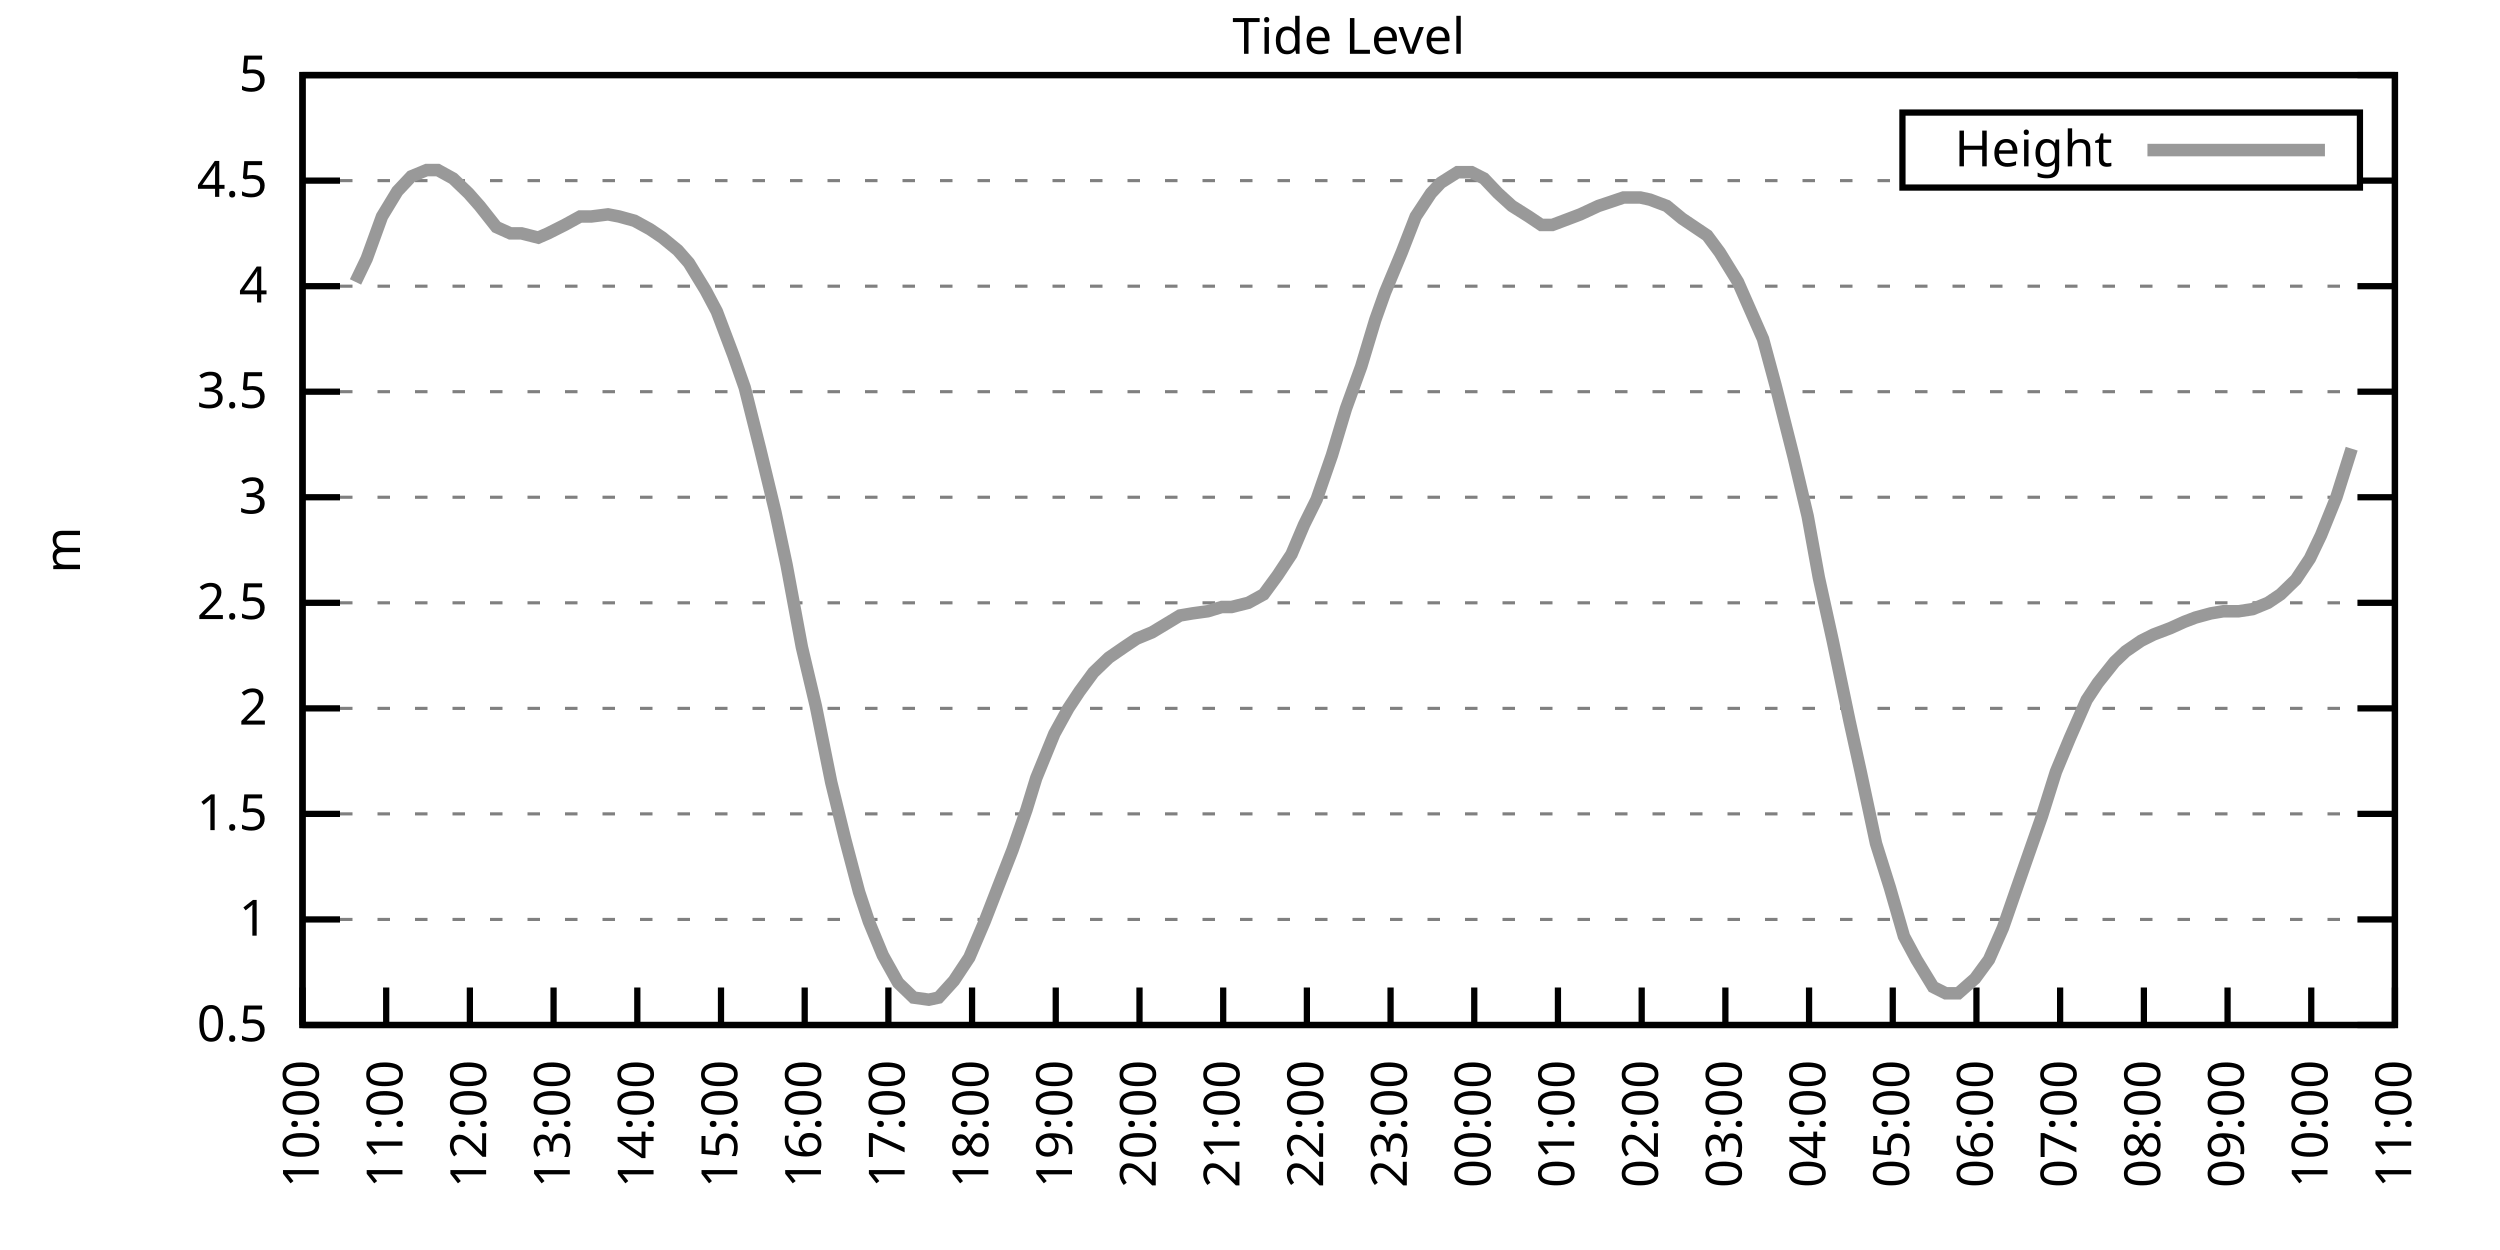
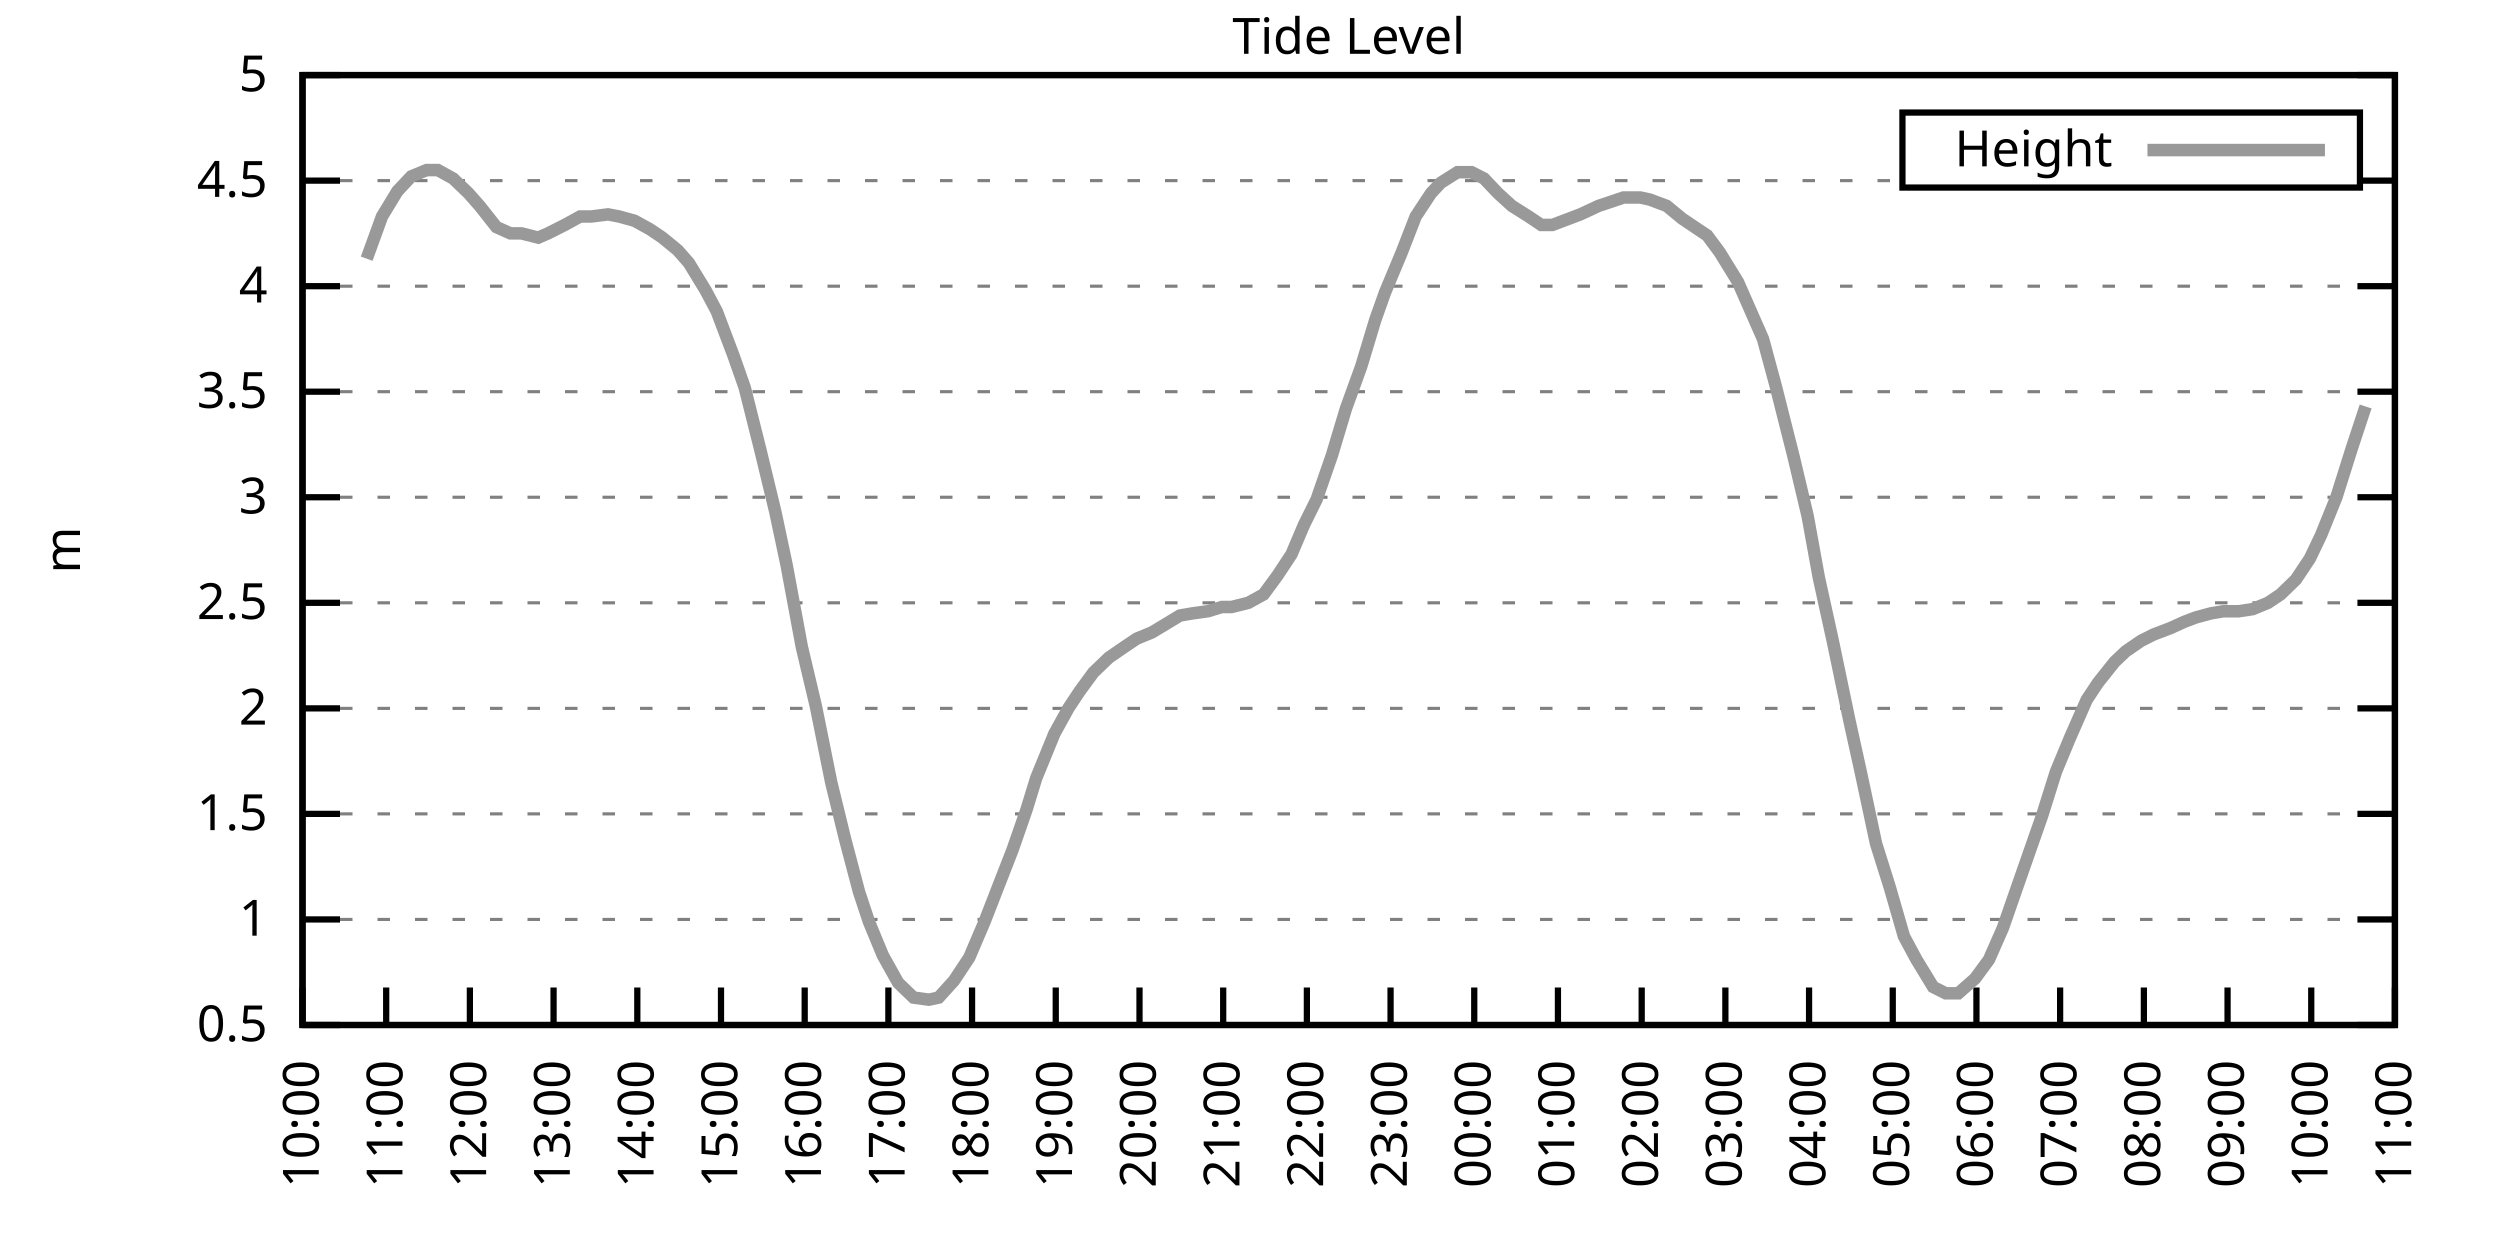
<svg xmlns="http://www.w3.org/2000/svg" xmlns:xlink="http://www.w3.org/1999/xlink" width="400" height="200" viewBox="0 0 400 200">
  <g id="gnuplot_canvas">
    <rect x="0" y="0" width="400" height="200" fill="none" />
    <defs>
      <circle id="gpDot" r="0.5" stroke-width="0.5" stroke="currentColor" />
      <path id="gpPt0" stroke-width="0.333" stroke="currentColor" d="M-1,0 h2 M0,-1 v2" />
      <path id="gpPt1" stroke-width="0.333" stroke="currentColor" d="M-1,-1 L1,1 M1,-1 L-1,1" />
      <path id="gpPt2" stroke-width="0.333" stroke="currentColor" d="M-1,0 L1,0 M0,-1 L0,1 M-1,-1 L1,1 M-1,1 L1,-1" />
      <rect id="gpPt3" stroke-width="0.333" stroke="currentColor" x="-1" y="-1" width="2" height="2" />
      <rect id="gpPt4" stroke-width="0.333" stroke="currentColor" fill="currentColor" x="-1" y="-1" width="2" height="2" />
      <circle id="gpPt5" stroke-width="0.333" stroke="currentColor" cx="0" cy="0" r="1" />
      <use xlink:href="#gpPt5" id="gpPt6" fill="currentColor" stroke="none" />
      <path id="gpPt7" stroke-width="0.333" stroke="currentColor" d="M0,-1.33 L-1.33,0.67 L1.33,0.67 z" />
      <use xlink:href="#gpPt7" id="gpPt8" fill="currentColor" stroke="none" />
      <use xlink:href="#gpPt7" id="gpPt9" stroke="currentColor" transform="rotate(180)" />
      <use xlink:href="#gpPt9" id="gpPt10" fill="currentColor" stroke="none" />
      <use xlink:href="#gpPt3" id="gpPt11" stroke="currentColor" transform="rotate(45)" />
      <use xlink:href="#gpPt11" id="gpPt12" fill="currentColor" stroke="none" />
      <path id="gpPt13" stroke-width="0.333" stroke="currentColor" d="M0,1.330 L1.265,0.411 L0.782,-1.067 L-0.782,-1.076 L-1.265,0.411 z" />
      <use xlink:href="#gpPt13" id="gpPt14" fill="currentColor" stroke="none" />
      <filter id="textbox" filterUnits="objectBoundingBox" x="0" y="0" height="1" width="1">
        <feFlood flood-color="white" flood-opacity="1" result="bgnd" />
        <feComposite in="SourceGraphic" in2="bgnd" operator="atop" />
      </filter>
      <filter id="greybox" filterUnits="objectBoundingBox" x="0" y="0" height="1" width="1">
        <feFlood flood-color="lightgrey" flood-opacity="1" result="grey" />
        <feComposite in="SourceGraphic" in2="grey" operator="atop" />
      </filter>
    </defs>
    <g fill="none" color="white" stroke="currentColor" stroke-width="1.00" stroke-linecap="butt" stroke-linejoin="miter">
</g>
    <g fill="none" color="black" stroke="currentColor" stroke-width="1.00" stroke-linecap="butt" stroke-linejoin="miter">
      <g stroke="none" shape-rendering="crispEdges">
        <polygon fill="rgb(255, 255, 255)" points="48.40,164.00 383.18,164.00 383.18,12.02 48.40,12.02 " />
      </g>
    </g>
    <g fill="none" color="black" stroke="currentColor" stroke-width="1.00" stroke-linecap="butt" stroke-linejoin="miter">
</g>
    <g fill="none" color="black" stroke="black" stroke-width="0.50" stroke-linecap="butt" stroke-linejoin="miter">
</g>
    <g fill="none" color="gray" stroke="currentColor" stroke-width="0.50" stroke-linecap="butt" stroke-linejoin="miter">
      <path stroke="gray" stroke-dasharray="2,4" class="gridline" d="M48.40,164.00 L383.19,164.00  " />
    </g>
    <g fill="none" color="gray" stroke="gray" stroke-width="1.00" stroke-linecap="butt" stroke-linejoin="miter">
</g>
    <g fill="none" color="black" stroke="currentColor" stroke-width="1.00" stroke-linecap="butt" stroke-linejoin="miter">
      <path stroke="black" d="M48.40,164.00 L54.40,164.00 M383.19,164.00 L377.19,164.00  " />
      <g transform="translate(42.80,166.60)" stroke="none" fill="black" font-family="Sans" font-size="8.00" text-anchor="end">
        <text>
          <tspan font-family="Sans"> 0.5</tspan>
        </text>
      </g>
    </g>
    <g fill="none" color="black" stroke="currentColor" stroke-width="1.00" stroke-linecap="butt" stroke-linejoin="miter">
</g>
    <g fill="none" color="black" stroke="black" stroke-width="0.50" stroke-linecap="butt" stroke-linejoin="miter">
</g>
    <g fill="none" color="gray" stroke="currentColor" stroke-width="0.50" stroke-linecap="butt" stroke-linejoin="miter">
      <path stroke="gray" stroke-dasharray="2,4" class="gridline" d="M48.40,147.11 L383.19,147.11  " />
    </g>
    <g fill="none" color="gray" stroke="gray" stroke-width="1.00" stroke-linecap="butt" stroke-linejoin="miter">
</g>
    <g fill="none" color="black" stroke="currentColor" stroke-width="1.00" stroke-linecap="butt" stroke-linejoin="miter">
      <path stroke="black" d="M48.40,147.11 L54.40,147.11 M383.19,147.11 L377.19,147.11  " />
      <g transform="translate(42.80,149.71)" stroke="none" fill="black" font-family="Sans" font-size="8.00" text-anchor="end">
        <text>
          <tspan font-family="Sans"> 1</tspan>
        </text>
      </g>
    </g>
    <g fill="none" color="black" stroke="currentColor" stroke-width="1.00" stroke-linecap="butt" stroke-linejoin="miter">
</g>
    <g fill="none" color="black" stroke="black" stroke-width="0.50" stroke-linecap="butt" stroke-linejoin="miter">
</g>
    <g fill="none" color="gray" stroke="currentColor" stroke-width="0.50" stroke-linecap="butt" stroke-linejoin="miter">
      <path stroke="gray" stroke-dasharray="2,4" class="gridline" d="M48.40,130.22 L383.19,130.22  " />
    </g>
    <g fill="none" color="gray" stroke="gray" stroke-width="1.00" stroke-linecap="butt" stroke-linejoin="miter">
</g>
    <g fill="none" color="black" stroke="currentColor" stroke-width="1.00" stroke-linecap="butt" stroke-linejoin="miter">
      <path stroke="black" d="M48.40,130.22 L54.40,130.22 M383.19,130.22 L377.19,130.22  " />
      <g transform="translate(42.80,132.82)" stroke="none" fill="black" font-family="Sans" font-size="8.00" text-anchor="end">
        <text>
          <tspan font-family="Sans"> 1.5</tspan>
        </text>
      </g>
    </g>
    <g fill="none" color="black" stroke="currentColor" stroke-width="1.00" stroke-linecap="butt" stroke-linejoin="miter">
</g>
    <g fill="none" color="black" stroke="black" stroke-width="0.50" stroke-linecap="butt" stroke-linejoin="miter">
</g>
    <g fill="none" color="gray" stroke="currentColor" stroke-width="0.50" stroke-linecap="butt" stroke-linejoin="miter">
      <path stroke="gray" stroke-dasharray="2,4" class="gridline" d="M48.40,113.34 L383.19,113.34  " />
    </g>
    <g fill="none" color="gray" stroke="gray" stroke-width="1.00" stroke-linecap="butt" stroke-linejoin="miter">
</g>
    <g fill="none" color="black" stroke="currentColor" stroke-width="1.00" stroke-linecap="butt" stroke-linejoin="miter">
      <path stroke="black" d="M48.40,113.34 L54.40,113.34 M383.19,113.34 L377.19,113.34  " />
      <g transform="translate(42.80,115.94)" stroke="none" fill="black" font-family="Sans" font-size="8.00" text-anchor="end">
        <text>
          <tspan font-family="Sans"> 2</tspan>
        </text>
      </g>
    </g>
    <g fill="none" color="black" stroke="currentColor" stroke-width="1.00" stroke-linecap="butt" stroke-linejoin="miter">
</g>
    <g fill="none" color="black" stroke="black" stroke-width="0.50" stroke-linecap="butt" stroke-linejoin="miter">
</g>
    <g fill="none" color="gray" stroke="currentColor" stroke-width="0.50" stroke-linecap="butt" stroke-linejoin="miter">
      <path stroke="gray" stroke-dasharray="2,4" class="gridline" d="M48.40,96.45 L383.19,96.45  " />
    </g>
    <g fill="none" color="gray" stroke="gray" stroke-width="1.00" stroke-linecap="butt" stroke-linejoin="miter">
</g>
    <g fill="none" color="black" stroke="currentColor" stroke-width="1.00" stroke-linecap="butt" stroke-linejoin="miter">
      <path stroke="black" d="M48.40,96.45 L54.40,96.45 M383.19,96.45 L377.19,96.45  " />
      <g transform="translate(42.80,99.05)" stroke="none" fill="black" font-family="Sans" font-size="8.00" text-anchor="end">
        <text>
          <tspan font-family="Sans"> 2.5</tspan>
        </text>
      </g>
    </g>
    <g fill="none" color="black" stroke="currentColor" stroke-width="1.00" stroke-linecap="butt" stroke-linejoin="miter">
</g>
    <g fill="none" color="black" stroke="black" stroke-width="0.50" stroke-linecap="butt" stroke-linejoin="miter">
</g>
    <g fill="none" color="gray" stroke="currentColor" stroke-width="0.50" stroke-linecap="butt" stroke-linejoin="miter">
      <path stroke="gray" stroke-dasharray="2,4" class="gridline" d="M48.40,79.56 L383.19,79.56  " />
    </g>
    <g fill="none" color="gray" stroke="gray" stroke-width="1.00" stroke-linecap="butt" stroke-linejoin="miter">
</g>
    <g fill="none" color="black" stroke="currentColor" stroke-width="1.00" stroke-linecap="butt" stroke-linejoin="miter">
      <path stroke="black" d="M48.40,79.56 L54.40,79.56 M383.19,79.56 L377.19,79.56  " />
      <g transform="translate(42.80,82.16)" stroke="none" fill="black" font-family="Sans" font-size="8.00" text-anchor="end">
        <text>
          <tspan font-family="Sans"> 3</tspan>
        </text>
      </g>
    </g>
    <g fill="none" color="black" stroke="currentColor" stroke-width="1.00" stroke-linecap="butt" stroke-linejoin="miter">
</g>
    <g fill="none" color="black" stroke="black" stroke-width="0.50" stroke-linecap="butt" stroke-linejoin="miter">
</g>
    <g fill="none" color="gray" stroke="currentColor" stroke-width="0.50" stroke-linecap="butt" stroke-linejoin="miter">
      <path stroke="gray" stroke-dasharray="2,4" class="gridline" d="M48.40,62.67 L383.19,62.67  " />
    </g>
    <g fill="none" color="gray" stroke="gray" stroke-width="1.00" stroke-linecap="butt" stroke-linejoin="miter">
</g>
    <g fill="none" color="black" stroke="currentColor" stroke-width="1.00" stroke-linecap="butt" stroke-linejoin="miter">
      <path stroke="black" d="M48.40,62.67 L54.40,62.67 M383.19,62.67 L377.19,62.67  " />
      <g transform="translate(42.80,65.27)" stroke="none" fill="black" font-family="Sans" font-size="8.00" text-anchor="end">
        <text>
          <tspan font-family="Sans"> 3.5</tspan>
        </text>
      </g>
    </g>
    <g fill="none" color="black" stroke="currentColor" stroke-width="1.00" stroke-linecap="butt" stroke-linejoin="miter">
</g>
    <g fill="none" color="black" stroke="black" stroke-width="0.50" stroke-linecap="butt" stroke-linejoin="miter">
</g>
    <g fill="none" color="gray" stroke="currentColor" stroke-width="0.50" stroke-linecap="butt" stroke-linejoin="miter">
      <path stroke="gray" stroke-dasharray="2,4" class="gridline" d="M48.40,45.79 L383.19,45.79  " />
    </g>
    <g fill="none" color="gray" stroke="gray" stroke-width="1.00" stroke-linecap="butt" stroke-linejoin="miter">
</g>
    <g fill="none" color="black" stroke="currentColor" stroke-width="1.00" stroke-linecap="butt" stroke-linejoin="miter">
      <path stroke="black" d="M48.40,45.79 L54.40,45.79 M383.19,45.79 L377.19,45.79  " />
      <g transform="translate(42.80,48.39)" stroke="none" fill="black" font-family="Sans" font-size="8.00" text-anchor="end">
        <text>
          <tspan font-family="Sans"> 4</tspan>
        </text>
      </g>
    </g>
    <g fill="none" color="black" stroke="currentColor" stroke-width="1.00" stroke-linecap="butt" stroke-linejoin="miter">
</g>
    <g fill="none" color="black" stroke="black" stroke-width="0.50" stroke-linecap="butt" stroke-linejoin="miter">
</g>
    <g fill="none" color="gray" stroke="currentColor" stroke-width="0.50" stroke-linecap="butt" stroke-linejoin="miter">
      <path stroke="gray" stroke-dasharray="2,4" class="gridline" d="M48.40,28.90 L304.39,28.90 M377.59,28.90 L383.19,28.90  " />
    </g>
    <g fill="none" color="gray" stroke="gray" stroke-width="1.00" stroke-linecap="butt" stroke-linejoin="miter">
</g>
    <g fill="none" color="black" stroke="currentColor" stroke-width="1.00" stroke-linecap="butt" stroke-linejoin="miter">
      <path stroke="black" d="M48.40,28.90 L54.40,28.90 M383.19,28.90 L377.19,28.90  " />
      <g transform="translate(42.80,31.50)" stroke="none" fill="black" font-family="Sans" font-size="8.00" text-anchor="end">
        <text>
          <tspan font-family="Sans"> 4.5</tspan>
        </text>
      </g>
    </g>
    <g fill="none" color="black" stroke="currentColor" stroke-width="1.00" stroke-linecap="butt" stroke-linejoin="miter">
</g>
    <g fill="none" color="black" stroke="black" stroke-width="0.50" stroke-linecap="butt" stroke-linejoin="miter">
</g>
    <g fill="none" color="gray" stroke="currentColor" stroke-width="0.50" stroke-linecap="butt" stroke-linejoin="miter">
      <path stroke="gray" stroke-dasharray="2,4" class="gridline" d="M48.40,12.01 L383.19,12.01  " />
    </g>
    <g fill="none" color="gray" stroke="gray" stroke-width="1.00" stroke-linecap="butt" stroke-linejoin="miter">
</g>
    <g fill="none" color="black" stroke="currentColor" stroke-width="1.00" stroke-linecap="butt" stroke-linejoin="miter">
      <path stroke="black" d="M48.40,12.01 L54.40,12.01 M383.19,12.01 L377.19,12.01  " />
      <g transform="translate(42.80,14.61)" stroke="none" fill="black" font-family="Sans" font-size="8.00" text-anchor="end">
        <text>
          <tspan font-family="Sans"> 5</tspan>
        </text>
      </g>
    </g>
    <g fill="none" color="black" stroke="currentColor" stroke-width="1.00" stroke-linecap="butt" stroke-linejoin="miter">
      <path stroke="black" d="M48.40,164.00 L48.40,158.00  " />
      <g transform="translate(51.00,169.60) rotate(270.00)" stroke="none" fill="black" font-family="Sans" font-size="8.00" text-anchor="end">
        <text>
          <tspan font-family="Sans">10:00</tspan>
        </text>
      </g>
    </g>
    <g fill="none" color="black" stroke="currentColor" stroke-width="1.00" stroke-linecap="butt" stroke-linejoin="miter">
      <path stroke="black" d="M61.79,164.00 L61.79,158.00  " />
      <g transform="translate(64.39,169.60) rotate(270.00)" stroke="none" fill="black" font-family="Sans" font-size="8.00" text-anchor="end">
        <text>
          <tspan font-family="Sans">11:00</tspan>
        </text>
      </g>
    </g>
    <g fill="none" color="black" stroke="currentColor" stroke-width="1.00" stroke-linecap="butt" stroke-linejoin="miter">
      <path stroke="black" d="M75.18,164.00 L75.18,158.00  " />
      <g transform="translate(77.78,169.60) rotate(270.00)" stroke="none" fill="black" font-family="Sans" font-size="8.00" text-anchor="end">
        <text>
          <tspan font-family="Sans">12:00</tspan>
        </text>
      </g>
    </g>
    <g fill="none" color="black" stroke="currentColor" stroke-width="1.00" stroke-linecap="butt" stroke-linejoin="miter">
      <path stroke="black" d="M88.57,164.00 L88.57,158.00  " />
      <g transform="translate(91.17,169.60) rotate(270.00)" stroke="none" fill="black" font-family="Sans" font-size="8.00" text-anchor="end">
        <text>
          <tspan font-family="Sans">13:00</tspan>
        </text>
      </g>
    </g>
    <g fill="none" color="black" stroke="currentColor" stroke-width="1.00" stroke-linecap="butt" stroke-linejoin="miter">
      <path stroke="black" d="M101.97,164.00 L101.97,158.00  " />
      <g transform="translate(104.57,169.60) rotate(270.00)" stroke="none" fill="black" font-family="Sans" font-size="8.00" text-anchor="end">
        <text>
          <tspan font-family="Sans">14:00</tspan>
        </text>
      </g>
    </g>
    <g fill="none" color="black" stroke="currentColor" stroke-width="1.00" stroke-linecap="butt" stroke-linejoin="miter">
      <path stroke="black" d="M115.36,164.00 L115.36,158.00  " />
      <g transform="translate(117.96,169.60) rotate(270.00)" stroke="none" fill="black" font-family="Sans" font-size="8.00" text-anchor="end">
        <text>
          <tspan font-family="Sans">15:00</tspan>
        </text>
      </g>
    </g>
    <g fill="none" color="black" stroke="currentColor" stroke-width="1.00" stroke-linecap="butt" stroke-linejoin="miter">
      <path stroke="black" d="M128.75,164.00 L128.75,158.00  " />
      <g transform="translate(131.35,169.60) rotate(270.00)" stroke="none" fill="black" font-family="Sans" font-size="8.00" text-anchor="end">
        <text>
          <tspan font-family="Sans">16:00</tspan>
        </text>
      </g>
    </g>
    <g fill="none" color="black" stroke="currentColor" stroke-width="1.00" stroke-linecap="butt" stroke-linejoin="miter">
      <path stroke="black" d="M142.14,164.00 L142.14,158.00  " />
      <g transform="translate(144.74,169.60) rotate(270.00)" stroke="none" fill="black" font-family="Sans" font-size="8.00" text-anchor="end">
        <text>
          <tspan font-family="Sans">17:00</tspan>
        </text>
      </g>
    </g>
    <g fill="none" color="black" stroke="currentColor" stroke-width="1.00" stroke-linecap="butt" stroke-linejoin="miter">
      <path stroke="black" d="M155.53,164.00 L155.53,158.00  " />
      <g transform="translate(158.13,169.60) rotate(270.00)" stroke="none" fill="black" font-family="Sans" font-size="8.00" text-anchor="end">
        <text>
          <tspan font-family="Sans">18:00</tspan>
        </text>
      </g>
    </g>
    <g fill="none" color="black" stroke="currentColor" stroke-width="1.00" stroke-linecap="butt" stroke-linejoin="miter">
      <path stroke="black" d="M168.92,164.00 L168.92,158.00  " />
      <g transform="translate(171.52,169.60) rotate(270.00)" stroke="none" fill="black" font-family="Sans" font-size="8.00" text-anchor="end">
        <text>
          <tspan font-family="Sans">19:00</tspan>
        </text>
      </g>
    </g>
    <g fill="none" color="black" stroke="currentColor" stroke-width="1.00" stroke-linecap="butt" stroke-linejoin="miter">
      <path stroke="black" d="M182.32,164.00 L182.32,158.00  " />
      <g transform="translate(184.92,169.60) rotate(270.00)" stroke="none" fill="black" font-family="Sans" font-size="8.00" text-anchor="end">
        <text>
          <tspan font-family="Sans">20:00</tspan>
        </text>
      </g>
    </g>
    <g fill="none" color="black" stroke="currentColor" stroke-width="1.00" stroke-linecap="butt" stroke-linejoin="miter">
      <path stroke="black" d="M195.71,164.00 L195.71,158.00  " />
      <g transform="translate(198.31,169.60) rotate(270.00)" stroke="none" fill="black" font-family="Sans" font-size="8.00" text-anchor="end">
        <text>
          <tspan font-family="Sans">21:00</tspan>
        </text>
      </g>
    </g>
    <g fill="none" color="black" stroke="currentColor" stroke-width="1.00" stroke-linecap="butt" stroke-linejoin="miter">
      <path stroke="black" d="M209.10,164.00 L209.10,158.00  " />
      <g transform="translate(211.70,169.60) rotate(270.00)" stroke="none" fill="black" font-family="Sans" font-size="8.00" text-anchor="end">
        <text>
          <tspan font-family="Sans">22:00</tspan>
        </text>
      </g>
    </g>
    <g fill="none" color="black" stroke="currentColor" stroke-width="1.00" stroke-linecap="butt" stroke-linejoin="miter">
      <path stroke="black" d="M222.49,164.00 L222.49,158.00  " />
      <g transform="translate(225.09,169.60) rotate(270.00)" stroke="none" fill="black" font-family="Sans" font-size="8.00" text-anchor="end">
        <text>
          <tspan font-family="Sans">23:00</tspan>
        </text>
      </g>
    </g>
    <g fill="none" color="black" stroke="currentColor" stroke-width="1.00" stroke-linecap="butt" stroke-linejoin="miter">
      <path stroke="black" d="M235.88,164.00 L235.88,158.00  " />
      <g transform="translate(238.48,169.60) rotate(270.00)" stroke="none" fill="black" font-family="Sans" font-size="8.00" text-anchor="end">
        <text>
          <tspan font-family="Sans">00:00</tspan>
        </text>
      </g>
    </g>
    <g fill="none" color="black" stroke="currentColor" stroke-width="1.00" stroke-linecap="butt" stroke-linejoin="miter">
      <path stroke="black" d="M249.27,164.00 L249.27,158.00  " />
      <g transform="translate(251.87,169.60) rotate(270.00)" stroke="none" fill="black" font-family="Sans" font-size="8.00" text-anchor="end">
        <text>
          <tspan font-family="Sans">01:00</tspan>
        </text>
      </g>
    </g>
    <g fill="none" color="black" stroke="currentColor" stroke-width="1.00" stroke-linecap="butt" stroke-linejoin="miter">
      <path stroke="black" d="M262.67,164.00 L262.67,158.00  " />
      <g transform="translate(265.27,169.60) rotate(270.00)" stroke="none" fill="black" font-family="Sans" font-size="8.00" text-anchor="end">
        <text>
          <tspan font-family="Sans">02:00</tspan>
        </text>
      </g>
    </g>
    <g fill="none" color="black" stroke="currentColor" stroke-width="1.00" stroke-linecap="butt" stroke-linejoin="miter">
      <path stroke="black" d="M276.06,164.00 L276.06,158.00  " />
      <g transform="translate(278.66,169.60) rotate(270.00)" stroke="none" fill="black" font-family="Sans" font-size="8.00" text-anchor="end">
        <text>
          <tspan font-family="Sans">03:00</tspan>
        </text>
      </g>
    </g>
    <g fill="none" color="black" stroke="currentColor" stroke-width="1.00" stroke-linecap="butt" stroke-linejoin="miter">
      <path stroke="black" d="M289.45,164.00 L289.45,158.00  " />
      <g transform="translate(292.05,169.60) rotate(270.00)" stroke="none" fill="black" font-family="Sans" font-size="8.00" text-anchor="end">
        <text>
          <tspan font-family="Sans">04:00</tspan>
        </text>
      </g>
    </g>
    <g fill="none" color="black" stroke="currentColor" stroke-width="1.00" stroke-linecap="butt" stroke-linejoin="miter">
      <path stroke="black" d="M302.84,164.00 L302.84,158.00  " />
      <g transform="translate(305.44,169.60) rotate(270.00)" stroke="none" fill="black" font-family="Sans" font-size="8.00" text-anchor="end">
        <text>
          <tspan font-family="Sans">05:00</tspan>
        </text>
      </g>
    </g>
    <g fill="none" color="black" stroke="currentColor" stroke-width="1.00" stroke-linecap="butt" stroke-linejoin="miter">
      <path stroke="black" d="M316.23,164.00 L316.23,158.00  " />
      <g transform="translate(318.83,169.60) rotate(270.00)" stroke="none" fill="black" font-family="Sans" font-size="8.00" text-anchor="end">
        <text>
          <tspan font-family="Sans">06:00</tspan>
        </text>
      </g>
    </g>
    <g fill="none" color="black" stroke="currentColor" stroke-width="1.00" stroke-linecap="butt" stroke-linejoin="miter">
      <path stroke="black" d="M329.62,164.00 L329.62,158.00  " />
      <g transform="translate(332.22,169.60) rotate(270.00)" stroke="none" fill="black" font-family="Sans" font-size="8.00" text-anchor="end">
        <text>
          <tspan font-family="Sans">07:00</tspan>
        </text>
      </g>
    </g>
    <g fill="none" color="black" stroke="currentColor" stroke-width="1.00" stroke-linecap="butt" stroke-linejoin="miter">
      <path stroke="black" d="M343.02,164.00 L343.02,158.00  " />
      <g transform="translate(345.62,169.60) rotate(270.00)" stroke="none" fill="black" font-family="Sans" font-size="8.00" text-anchor="end">
        <text>
          <tspan font-family="Sans">08:00</tspan>
        </text>
      </g>
    </g>
    <g fill="none" color="black" stroke="currentColor" stroke-width="1.00" stroke-linecap="butt" stroke-linejoin="miter">
      <path stroke="black" d="M356.41,164.00 L356.41,158.00  " />
      <g transform="translate(359.01,169.60) rotate(270.00)" stroke="none" fill="black" font-family="Sans" font-size="8.00" text-anchor="end">
        <text>
          <tspan font-family="Sans">09:00</tspan>
        </text>
      </g>
    </g>
    <g fill="none" color="black" stroke="currentColor" stroke-width="1.00" stroke-linecap="butt" stroke-linejoin="miter">
      <path stroke="black" d="M369.80,164.00 L369.80,158.00  " />
      <g transform="translate(372.40,169.60) rotate(270.00)" stroke="none" fill="black" font-family="Sans" font-size="8.00" text-anchor="end">
        <text>
          <tspan font-family="Sans">10:00</tspan>
        </text>
      </g>
    </g>
    <g fill="none" color="black" stroke="currentColor" stroke-width="1.00" stroke-linecap="butt" stroke-linejoin="miter">
      <path stroke="black" d="M383.19,164.00 L383.19,158.00  " />
      <g transform="translate(385.79,169.60) rotate(270.00)" stroke="none" fill="black" font-family="Sans" font-size="8.00" text-anchor="end">
        <text>
          <tspan font-family="Sans">11:00</tspan>
        </text>
      </g>
    </g>
    <g fill="none" color="black" stroke="currentColor" stroke-width="1.00" stroke-linecap="butt" stroke-linejoin="miter">
</g>
    <g fill="none" color="black" stroke="currentColor" stroke-width="1.00" stroke-linecap="butt" stroke-linejoin="miter">
      <path stroke="black" d="M48.40,12.01 L48.40,164.00 L383.19,164.00 L383.19,12.01 L48.40,12.01 Z  " />
    </g>
    <g fill="none" color="black" stroke="currentColor" stroke-width="1.00" stroke-linecap="butt" stroke-linejoin="miter">
</g>
    <g fill="none" color="black" stroke="currentColor" stroke-width="1.00" stroke-linecap="butt" stroke-linejoin="miter">
      <path stroke="black" d="M304.39,30.01 L304.39,18.01 L377.59,18.01 L377.59,30.01 L304.39,30.01 Z  " />
    </g>
    <g id="Tide_level_plot_1">
      <g fill="none" color="white" stroke="black" stroke-width="2.00" stroke-linecap="butt" stroke-linejoin="miter">
</g>
      <g fill="none" color="black" stroke="currentColor" stroke-width="2.00" stroke-linecap="butt" stroke-linejoin="miter">
        <g transform="translate(337.99,26.61)" stroke="none" fill="black" font-family="Sans" font-size="8.00" text-anchor="end">
          <text>
            <tspan font-family="Sans">Height</tspan>
          </text>
        </g>
      </g>
      <g fill="none" color="black" stroke="currentColor" stroke-width="2.00" stroke-linecap="butt" stroke-linejoin="miter">
-         <path stroke="rgb(153, 153, 153)" d="M343.59,24.01 L371.99,24.01 M56.88,45.11 L58.67,41.39 L61.12,34.64 L63.58,30.59 L65.81,28.22 L68.26,27.21   L70.05,27.21 L72.50,28.56 L74.96,30.92 L76.75,32.95 L79.42,36.33 L81.66,37.34 L83.44,37.34 L86.12,38.02   L87.68,37.34 L90.36,35.99 L92.82,34.64 L94.60,34.64 L97.28,34.30 L99.06,34.64 L101.52,35.32 L103.98,36.67   L105.98,38.02 L108.44,40.04 L110.22,42.07 L112.90,46.46 L114.69,49.84 L117.37,56.93 L119.15,62.00 L121.61,71.79   L124.06,81.93 L125.85,90.37 L128.30,103.54 L130.54,113.00 L132.99,125.16 L135.22,134.28 L137.45,142.72 L139.02,147.45   L141.25,152.85 L143.70,157.24 L146.16,159.61 L148.61,159.95 L150.18,159.61 L152.63,156.91 L155.09,153.19 L157.54,147.45   L159.77,141.71 L162.01,135.97 L164.24,129.55 L165.80,124.48 L168.70,117.39 L170.93,113.34 L172.72,110.63 L174.95,107.59   L177.41,105.23 L179.86,103.54 L181.87,102.19 L184.32,101.18 L186.56,99.83 L188.79,98.48 L190.80,98.14 L193.25,97.80   L195.48,97.12 L197.05,97.12 L199.73,96.45 L202.18,95.10 L204.41,92.06 L206.64,88.68 L208.65,83.95 L210.66,79.90   L213.12,72.81 L215.35,65.38 L217.80,58.62 L220.04,51.19 L221.60,46.80 L224.28,40.38 L226.51,34.64 L228.96,30.92   L230.53,29.24 L233.20,27.55 L235.44,27.55 L237.44,28.56 L239.68,30.92 L241.91,32.95 L244.59,34.64 L246.60,35.99   L248.38,35.99 L251.06,34.98 L252.85,34.30 L255.75,32.95 L257.76,32.28 L259.76,31.60 L262.44,31.60 L264.00,31.94   L266.68,32.95 L269.14,34.98 L271.15,36.33 L273.16,37.68 L275.16,40.38 L278.07,45.11 L280.30,50.18 L282.08,54.23   L284.09,61.66 L286.99,73.14 L289.23,82.60 L291.01,92.40 L293.24,102.53 L295.92,115.36 L297.71,123.47 L300.16,134.95   L302.39,142.05 L304.63,149.81 L306.63,153.53 L309.31,157.92 L311.32,158.93 L313.33,158.93 L316.01,156.57 L318.24,153.53   L320.47,148.46 L322.70,142.05 L324.71,136.30 L326.72,130.56 L328.95,123.47 L331.19,118.07 L333.86,111.99 L335.65,109.28   L338.33,105.91 L340.11,104.22 L342.57,102.53 L344.58,101.52 L347.26,100.50 L349.49,99.49 L351.27,98.81 L353.73,98.14   L355.74,97.80 L358.19,97.80 L360.42,97.46 L362.88,96.45 L364.89,95.10 L367.34,92.73 L369.58,89.36 L371.36,85.64   L373.82,79.56 L376.27,71.79  " />
+         <path stroke="rgb(153, 153, 153)" d="M343.59,24.01 L371.99,24.01 M58.67,41.39 L61.12,34.64 L63.58,30.59 L65.81,28.22 L68.26,27.21 L70.05,27.21   L72.50,28.56 L74.96,30.92 L76.75,32.95 L79.42,36.33 L81.66,37.34 L83.44,37.34 L86.12,38.02 L87.68,37.34   L90.36,35.99 L92.82,34.64 L94.60,34.64 L97.28,34.30 L99.06,34.64 L101.52,35.32 L103.98,36.67 L105.98,38.02   L108.44,40.04 L110.22,42.07 L112.90,46.46 L114.69,49.84 L117.37,56.93 L119.15,62.00 L121.61,71.79 L124.06,81.93   L125.85,90.37 L128.30,103.54 L130.54,113.00 L132.99,125.16 L135.22,134.28 L137.45,142.72 L139.02,147.45 L141.25,152.85   L143.70,157.24 L146.16,159.61 L148.61,159.95 L150.18,159.61 L152.63,156.91 L155.09,153.19 L157.54,147.45 L159.77,141.71   L162.01,135.97 L164.24,129.55 L165.80,124.48 L168.70,117.39 L170.93,113.34 L172.72,110.63 L174.95,107.59 L177.41,105.23   L179.86,103.54 L181.87,102.19 L184.32,101.18 L186.56,99.83 L188.79,98.48 L190.80,98.14 L193.25,97.80 L195.48,97.12   L197.05,97.12 L199.73,96.45 L202.18,95.10 L204.41,92.06 L206.64,88.68 L208.65,83.95 L210.66,79.90 L213.12,72.81   L215.35,65.38 L217.80,58.62 L220.04,51.19 L221.60,46.80 L224.28,40.38 L226.51,34.64 L228.96,30.92 L230.53,29.24   L233.20,27.55 L235.44,27.55 L237.44,28.56 L239.68,30.92 L241.91,32.95 L244.59,34.64 L246.60,35.99 L248.38,35.99   L251.06,34.98 L252.85,34.30 L255.75,32.95 L257.76,32.28 L259.76,31.60 L262.44,31.60 L264.00,31.94 L266.68,32.95   L269.14,34.98 L271.15,36.33 L273.16,37.68 L275.16,40.38 L278.07,45.11 L280.30,50.18 L282.08,54.23 L284.09,61.66   L286.99,73.14 L289.23,82.60 L291.01,92.40 L293.24,102.53 L295.92,115.36 L297.71,123.47 L300.16,134.95 L302.39,142.05   L304.63,149.81 L306.63,153.53 L309.31,157.92 L311.32,158.93 L313.33,158.93 L316.01,156.57 L318.24,153.53 L320.47,148.46   L322.70,142.05 L324.71,136.30 L326.72,130.56 L328.95,123.47 L331.19,118.07 L333.86,111.99 L335.65,109.28 L338.33,105.91   L340.11,104.22 L342.57,102.53 L344.58,101.52 L347.26,100.50 L349.49,99.49 L351.27,98.81 L353.73,98.14 L355.74,97.80   L358.19,97.80 L360.42,97.46 L362.88,96.45 L364.89,95.10 L367.34,92.73 L369.58,89.36 L371.36,85.64 L373.82,79.56   L376.27,71.79 L378.50,65.04  " />
      </g>
    </g>
    <g fill="none" color="black" stroke="currentColor" stroke-width="2.00" stroke-linecap="butt" stroke-linejoin="miter">
</g>
    <g fill="none" color="black" stroke="black" stroke-width="1.00" stroke-linecap="butt" stroke-linejoin="miter">
</g>
    <g fill="none" color="black" stroke="currentColor" stroke-width="1.00" stroke-linecap="butt" stroke-linejoin="miter">
      <path stroke="black" d="M48.40,12.01 L48.40,164.00 L383.19,164.00 L383.19,12.01 L48.40,12.01 Z  " />
      <g transform="translate(12.80,88.01) rotate(270.00)" stroke="none" fill="black" font-family="Sans" font-size="8.00" text-anchor="middle">
        <text>
          <tspan font-family="Sans">m</tspan>
        </text>
      </g>
    </g>
    <g fill="none" color="black" stroke="currentColor" stroke-width="1.00" stroke-linecap="butt" stroke-linejoin="miter">
</g>
    <g fill="none" color="black" stroke="currentColor" stroke-width="1.00" stroke-linecap="butt" stroke-linejoin="miter">
      <g transform="translate(215.79,8.61)" stroke="none" fill="black" font-family="Sans" font-size="8.00" text-anchor="middle">
        <text>
          <tspan font-family="Sans">Tide Level</tspan>
        </text>
      </g>
    </g>
    <g fill="none" color="black" stroke="currentColor" stroke-width="1.00" stroke-linecap="butt" stroke-linejoin="miter">
</g>
  </g>
</svg>
